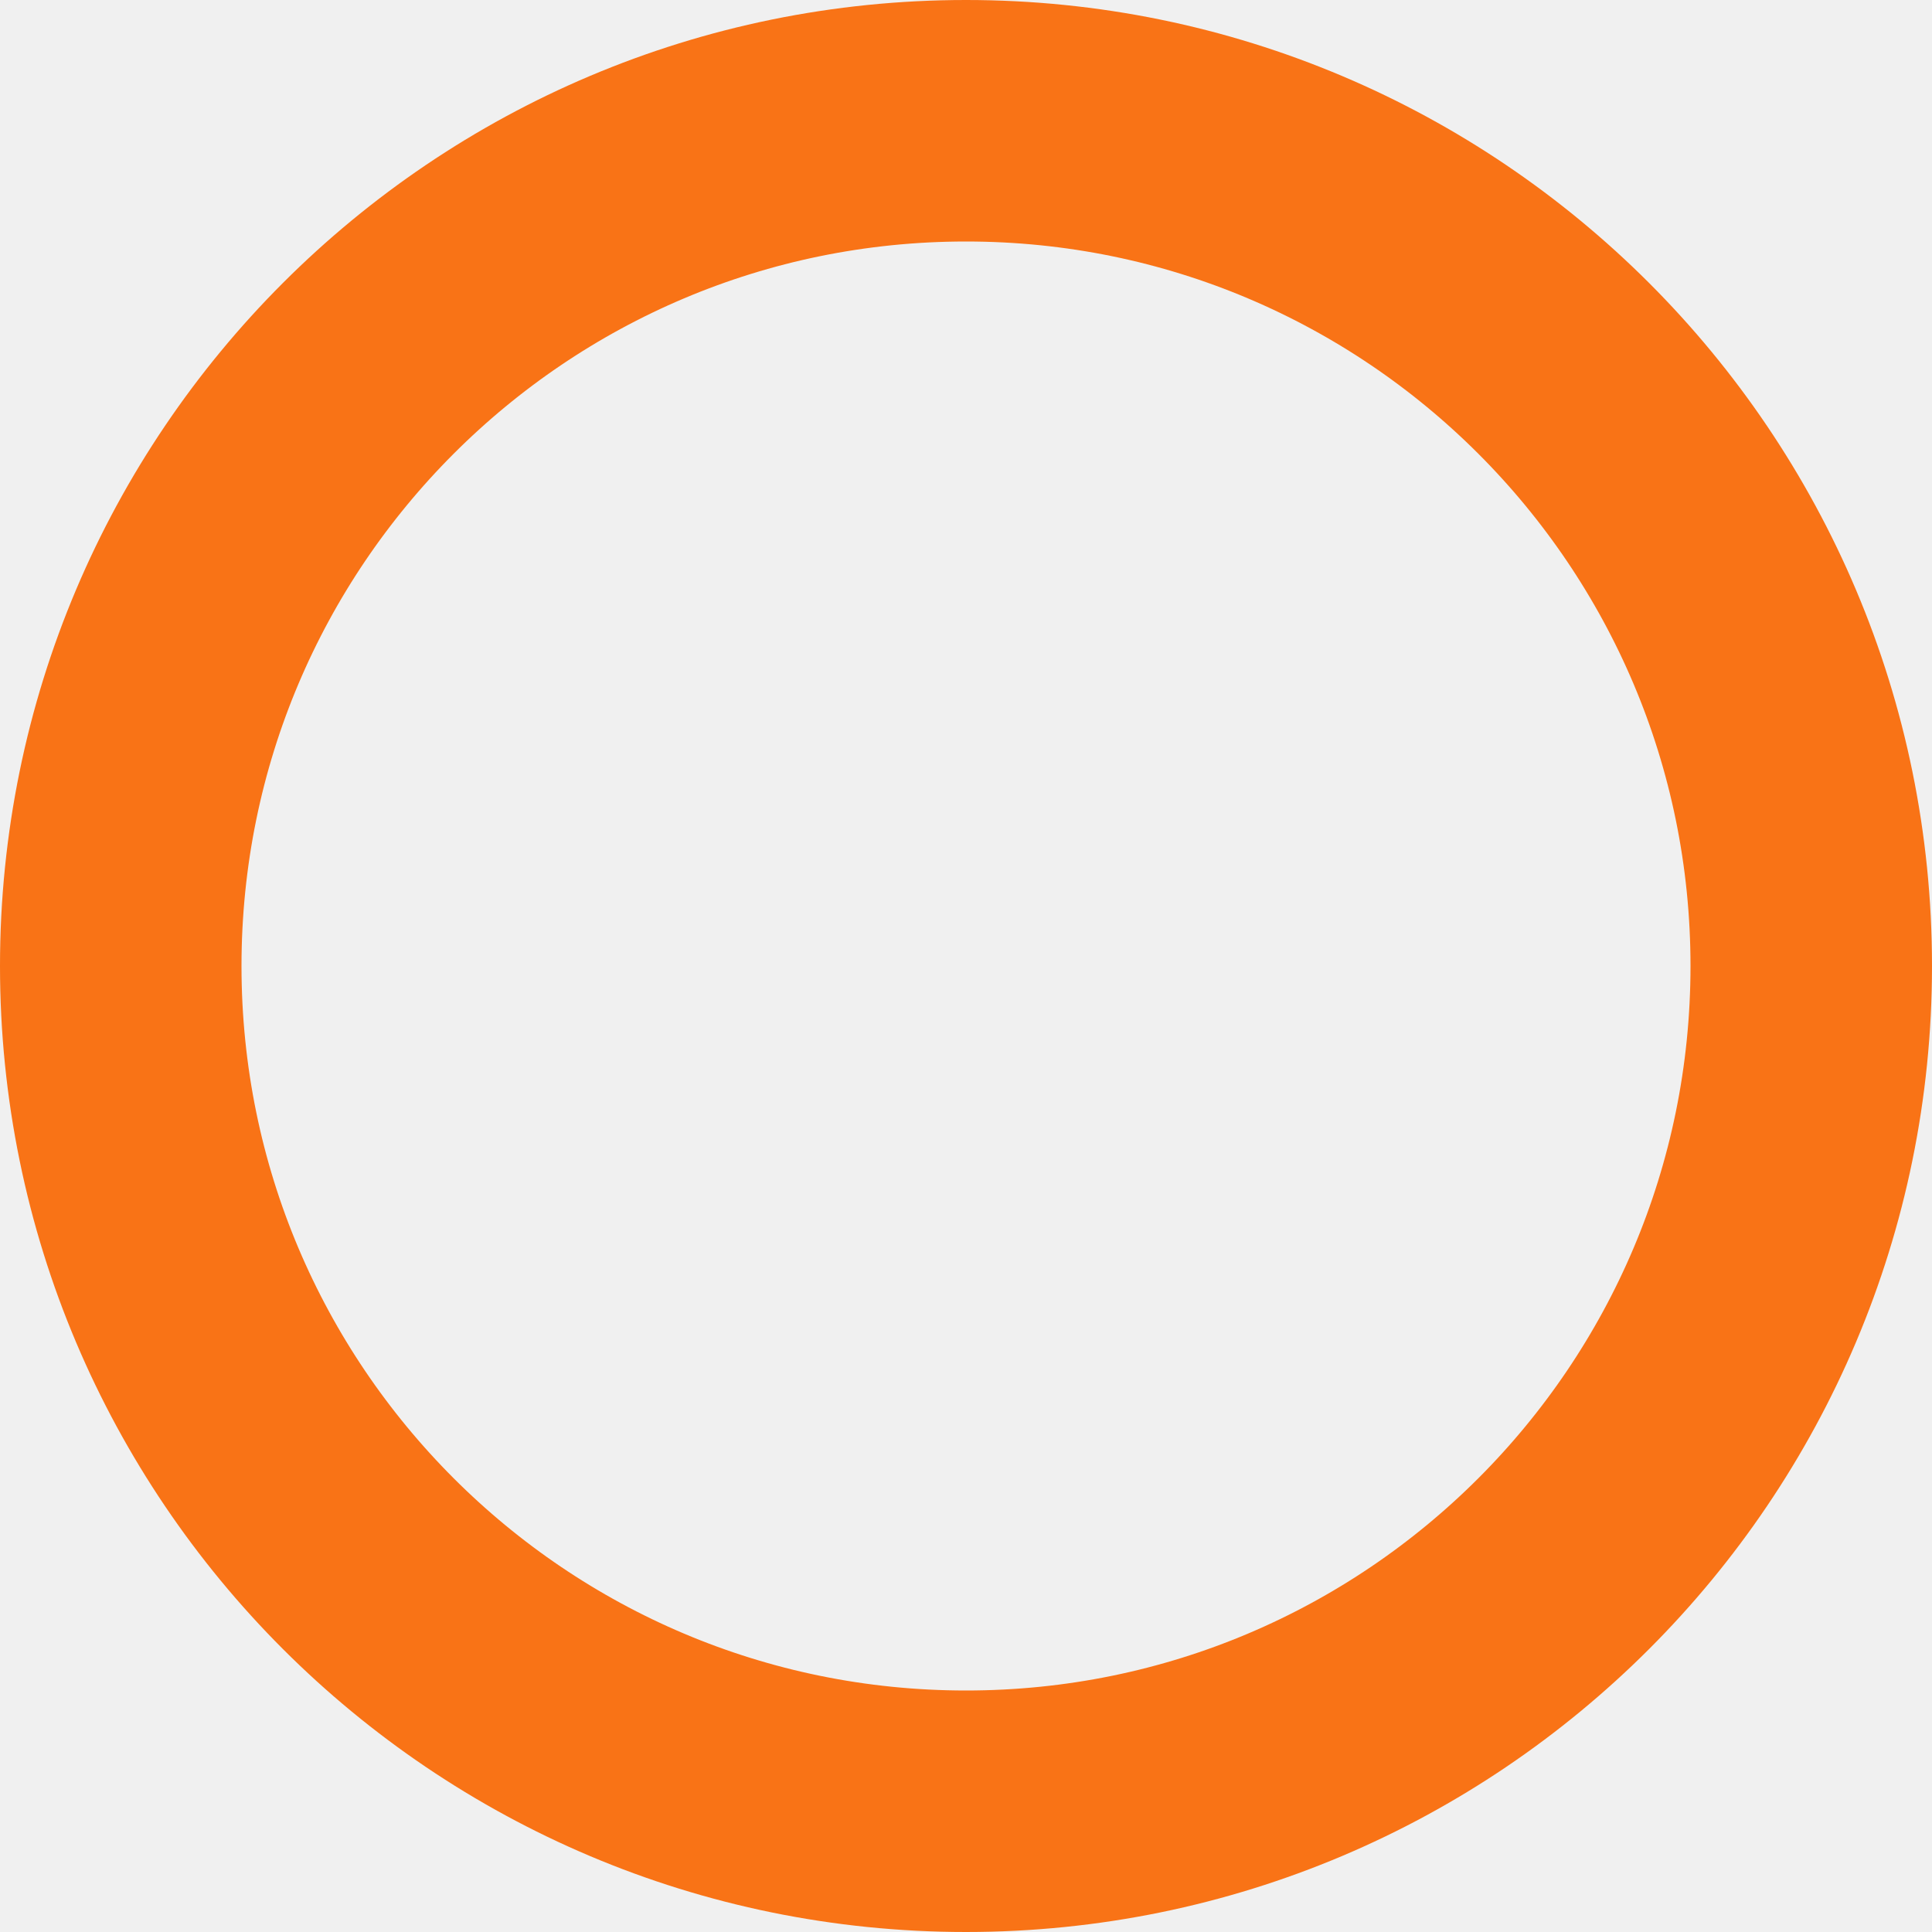
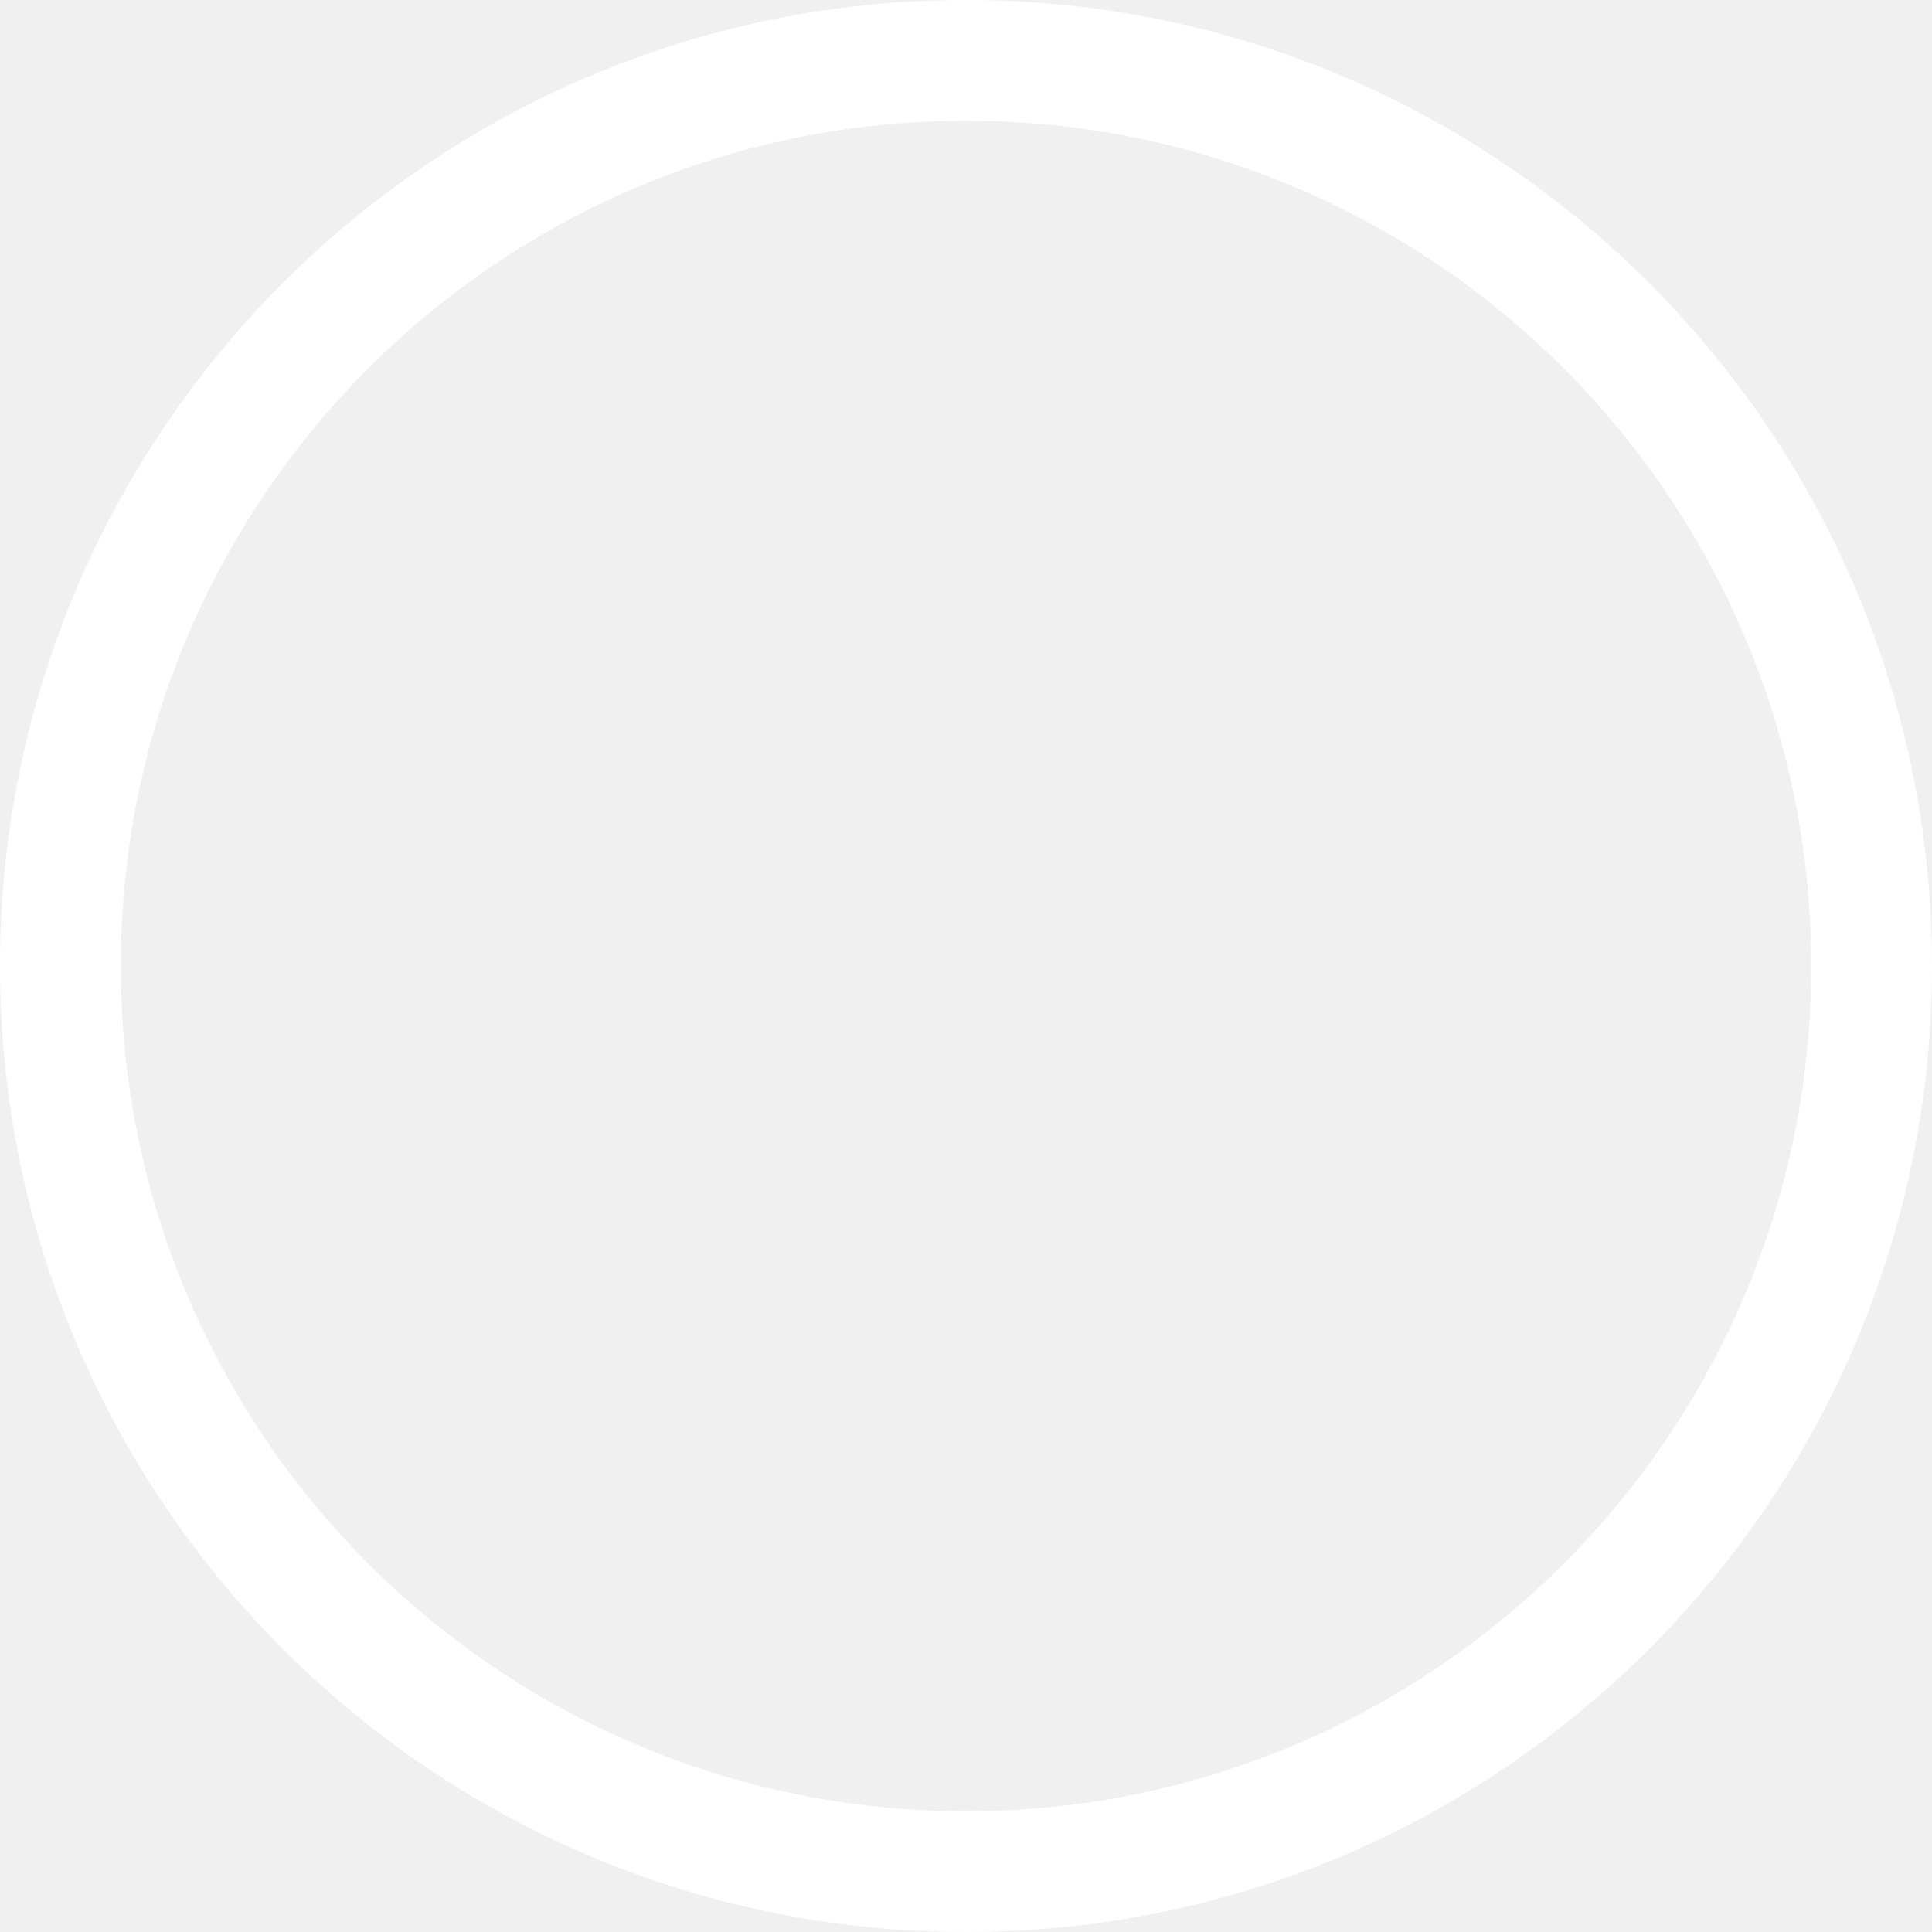
- <svg xmlns="http://www.w3.org/2000/svg" width="32" height="32" viewBox="0 0 32 32">
-   <circle cx="16" cy="16" r="14" fill="none" stroke="#f97316" stroke-width="4" />
+ <svg xmlns="http://www.w3.org/2000/svg" viewBox="0 0 64 64">
+   <circle cx="32" cy="32" r="30" fill="none" stroke="white" stroke-width="4" />
</svg>
